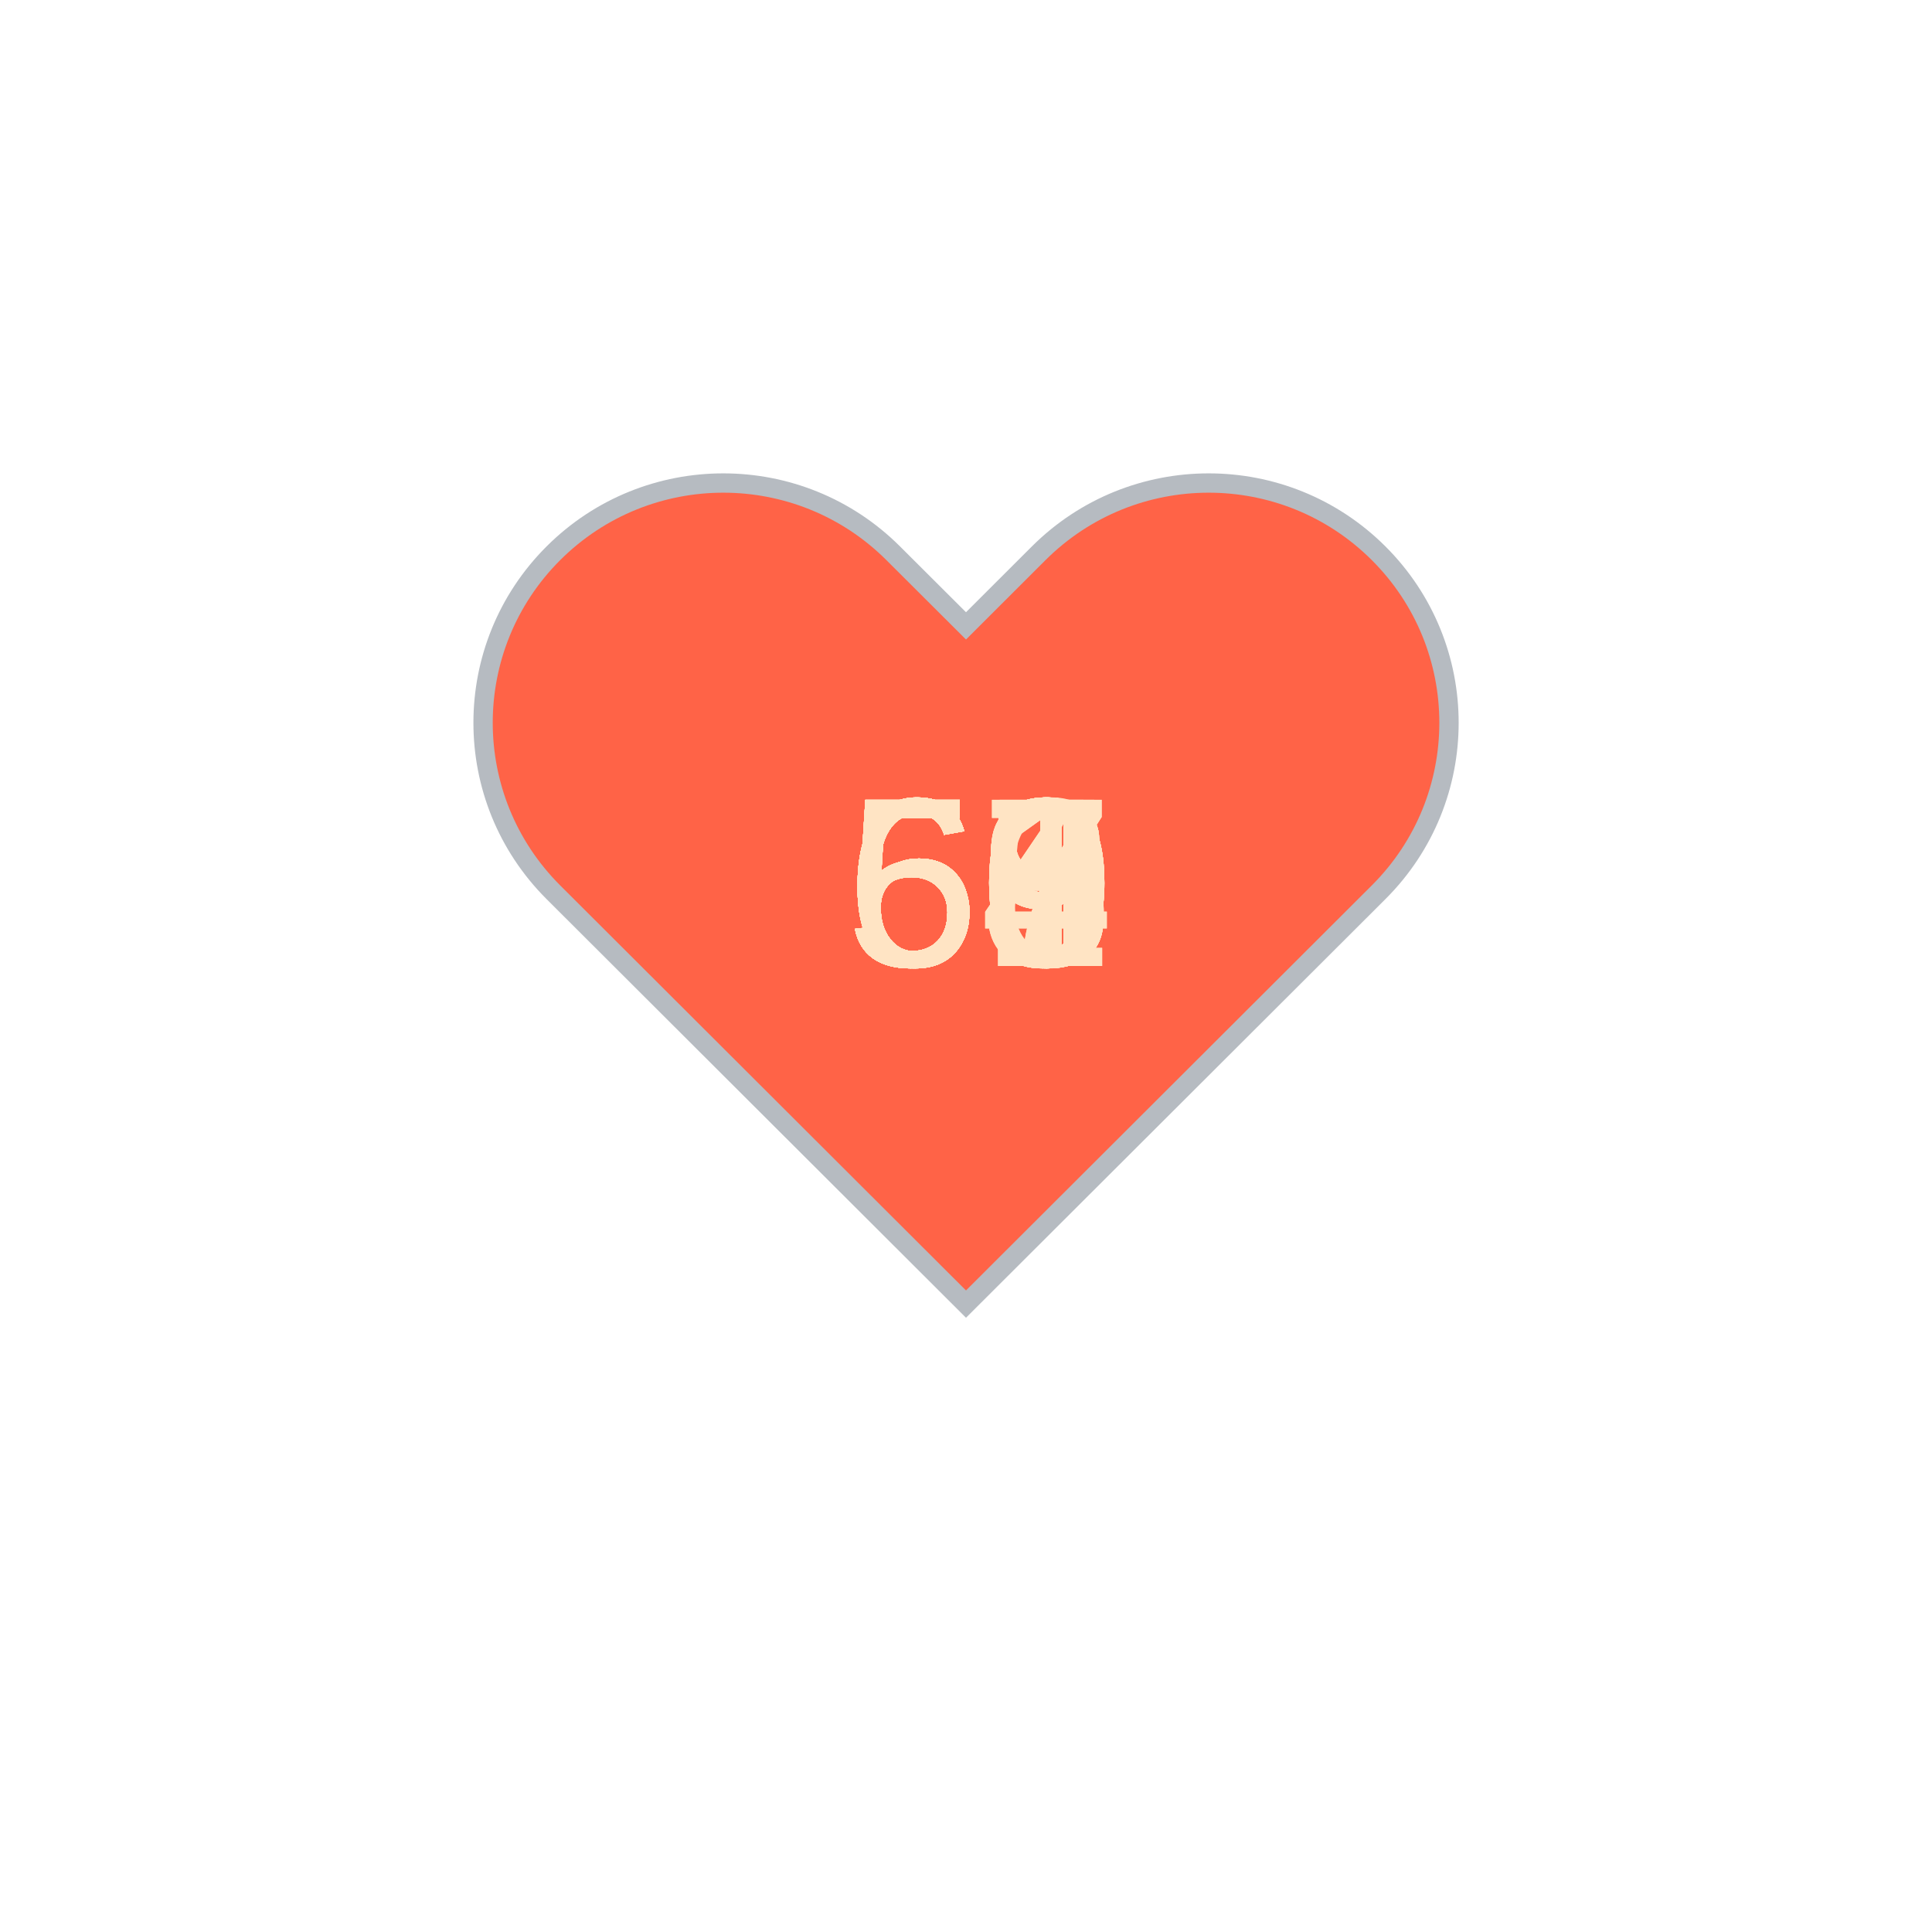
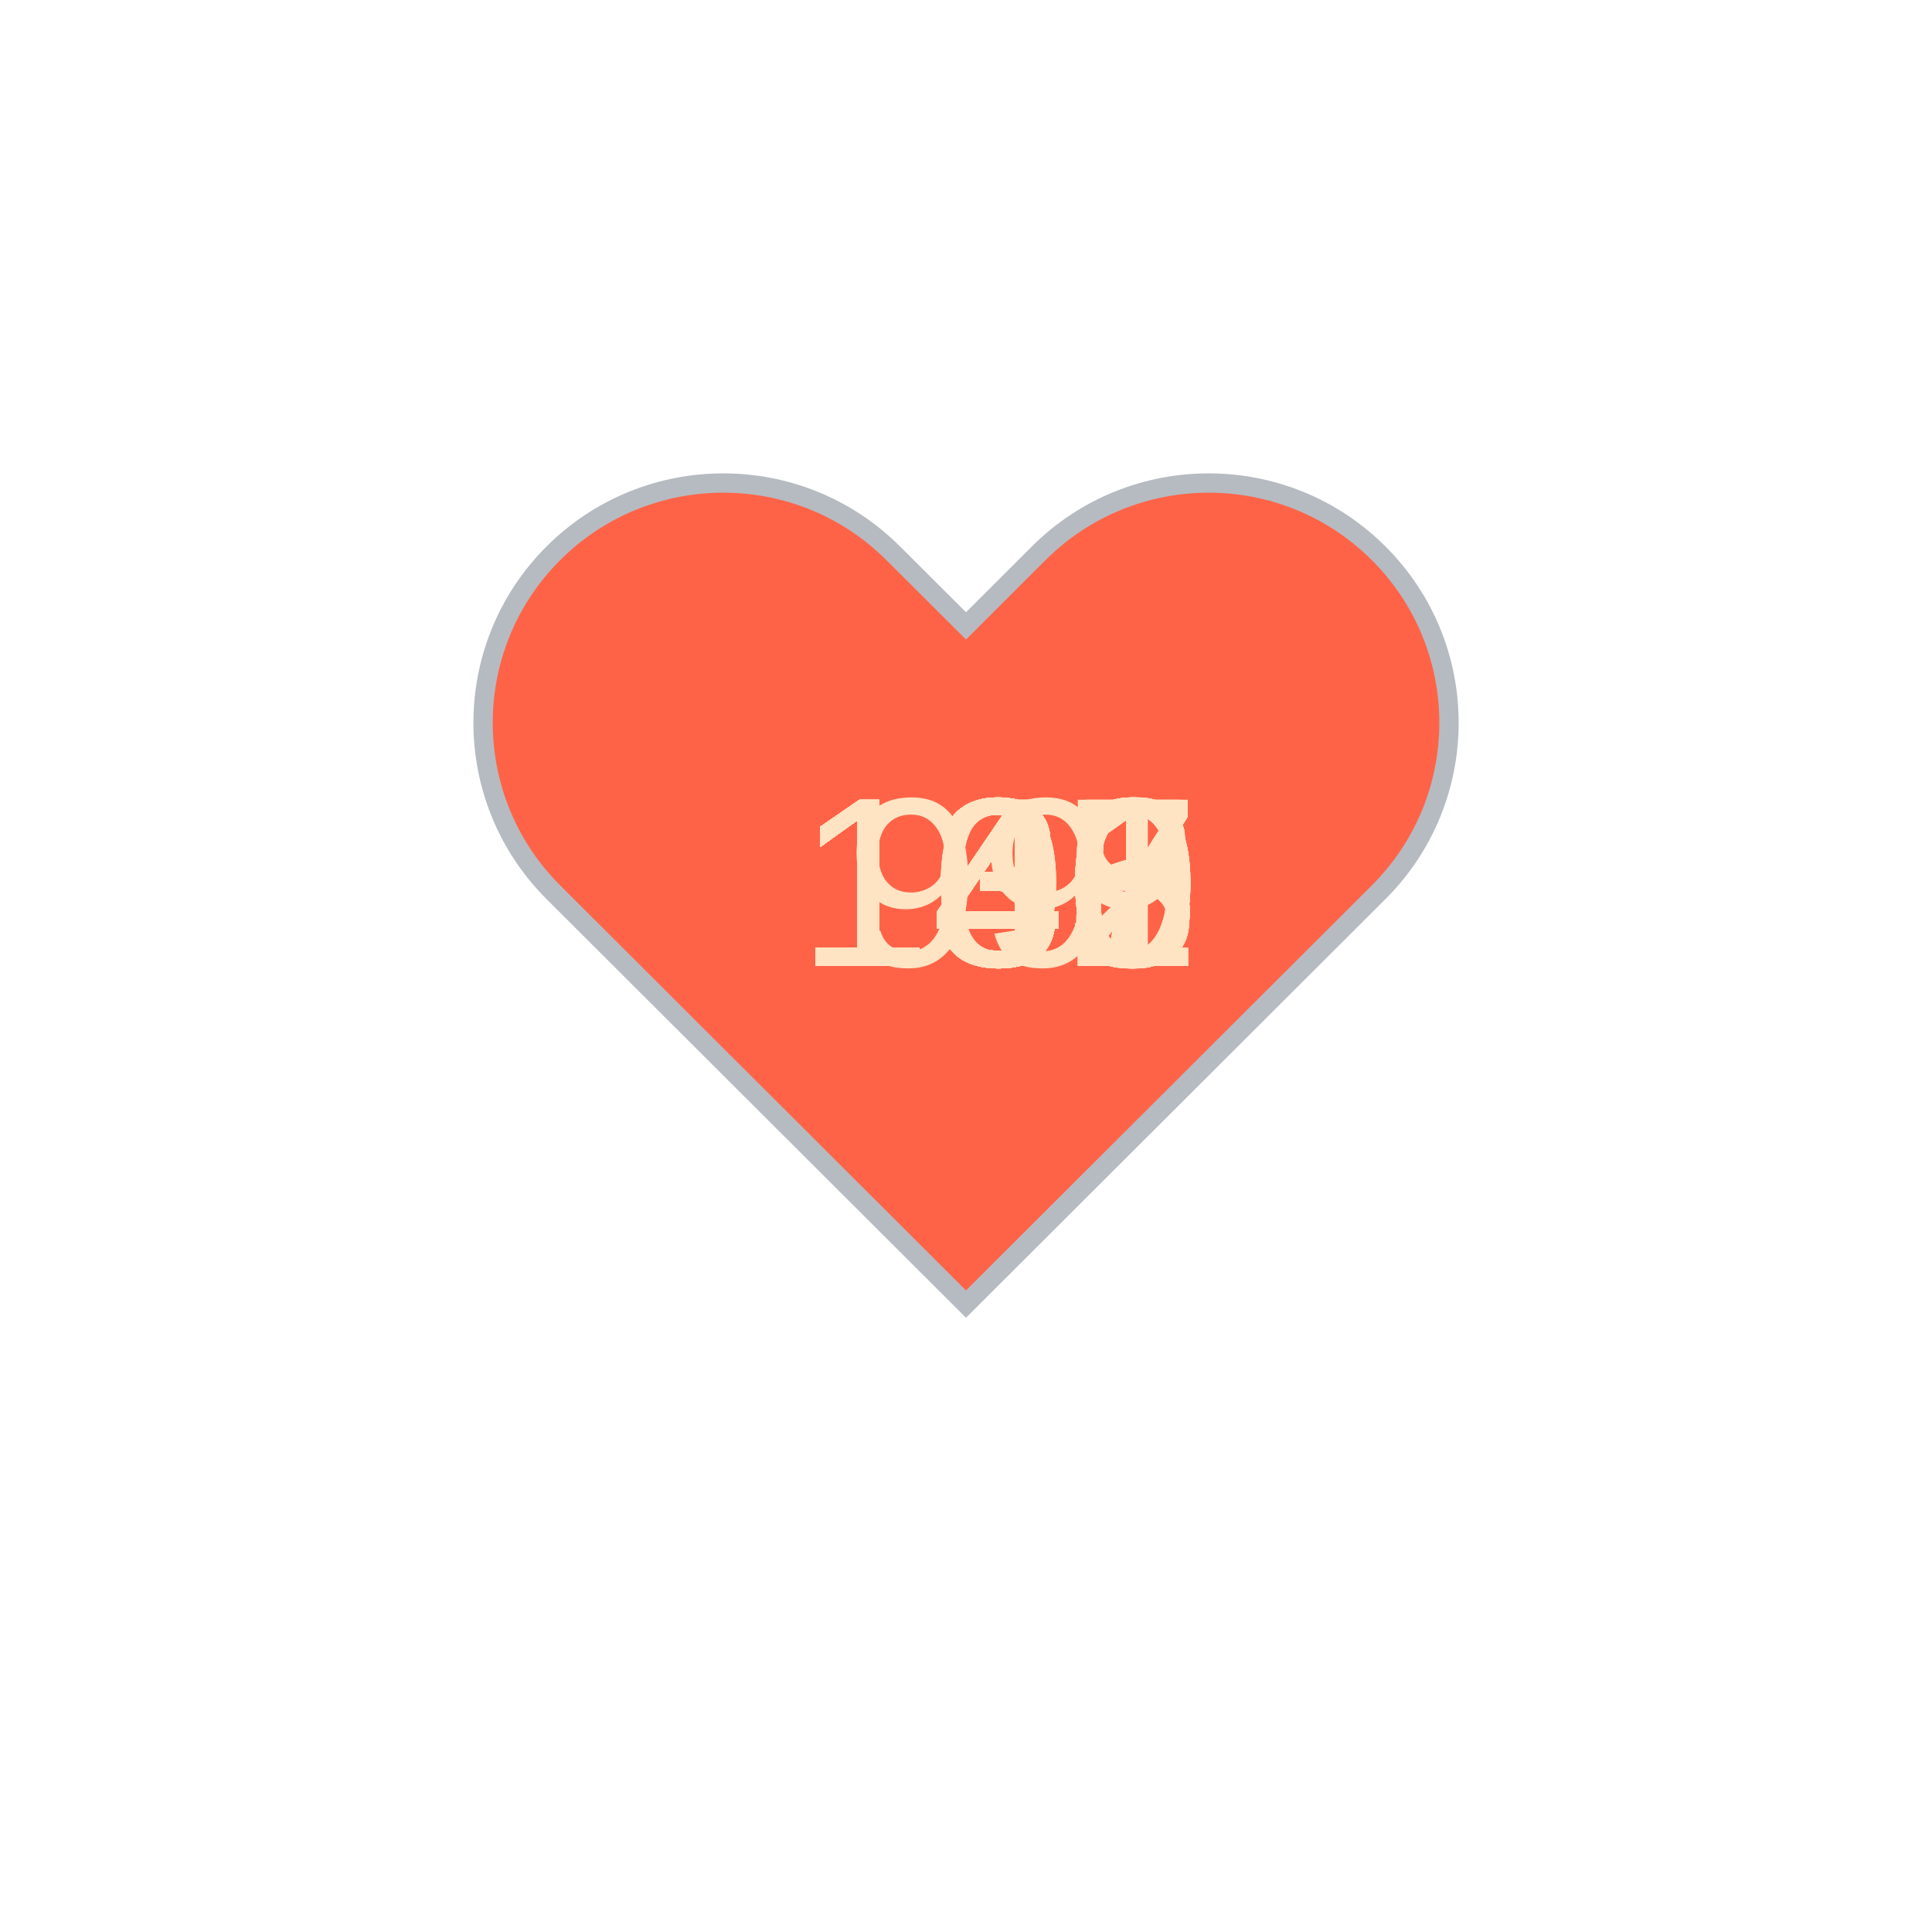
<svg xmlns="http://www.w3.org/2000/svg" baseProfile="full" height="150" version="1.1" viewBox="0,0,200,200" width="150">
  <defs />
  <g transform="translate(100 100)">
    <path d="M92.71,7.27L92.71,7.27c-9.71-9.69-25.46-9.69-35.18,0L50,14.79l-7.54-7.52C32.75-2.42,17-2.42,7.29,7.27v0 c-9.71,9.69-9.71,25.41,0,35.1L50,85l42.71-42.63C102.43,32.68,102.43,16.96,92.71,7.27z" fill="tomato" stroke="#B6BBC1" stroke-width="2" transform="translate(-50 -50)" />
    <animateTransform additive="sum" attributeName="transform" dur="1.2s" repeatCount="indefinite" type="scale" values="1; 1.5; 1.25; 1.5; 1.5; 1;" />
-     <text fill="bisque" style="font-size:25px; font-family:Arial" transform="translate(-12.5 0)">63<animate attributeName="visibility" dur="36.0s" keyTimes="0;0.03;0.07;0.1;0.13;0.17;0.2;0.23;0.27;0.3;0.33;0.37;0.4;0.43;0.47;0.5;0.53;0.57;0.6;0.63;0.67;0.7;0.73;0.77;0.8;0.83;0.87;0.9;0.93;0.97;1.0" repeatCount="indefinite" values="visible;hidden;hidden;hidden;hidden;hidden;hidden;hidden;hidden;hidden;hidden;hidden;hidden;hidden;hidden;hidden;hidden;hidden;hidden;hidden;hidden;hidden;hidden;hidden;hidden;hidden;hidden;hidden;hidden;hidden;hidden" />
+     <text fill="bisque" style="font-size:25px; font-family:Arial" transform="translate(-17.5 0)">140<animate attributeName="visibility" dur="36.0s" keyTimes="0;0.03;0.07;0.1;0.13;0.17;0.2;0.23;0.27;0.3;0.33;0.37;0.4;0.43;0.47;0.5;0.53;0.57;0.6;0.63;0.67;0.7;0.73;0.77;0.8;0.83;0.87;0.9;0.93;0.97;1.0" repeatCount="indefinite" values="visible;hidden;hidden;hidden;hidden;hidden;hidden;hidden;hidden;hidden;hidden;hidden;hidden;hidden;hidden;hidden;hidden;hidden;hidden;hidden;hidden;hidden;hidden;hidden;hidden;hidden;hidden;hidden;hidden;hidden;hidden" />
    </text>
-     <text fill="bisque" style="font-size:25px; font-family:Arial" transform="translate(-12.5 0)">64<animate attributeName="visibility" dur="36.0s" keyTimes="0;0.03;0.07;0.1;0.13;0.17;0.2;0.23;0.27;0.3;0.33;0.37;0.4;0.43;0.47;0.5;0.53;0.57;0.6;0.63;0.67;0.7;0.73;0.77;0.8;0.83;0.87;0.9;0.93;0.97;1.0" repeatCount="indefinite" values="hidden;visible;hidden;hidden;hidden;hidden;hidden;hidden;hidden;hidden;hidden;hidden;hidden;hidden;hidden;hidden;hidden;hidden;hidden;hidden;hidden;hidden;hidden;hidden;hidden;hidden;hidden;hidden;hidden;hidden;hidden" />
+     <text fill="bisque" style="font-size:25px; font-family:Arial" transform="translate(-17.5 0)">141<animate attributeName="visibility" dur="36.0s" keyTimes="0;0.03;0.07;0.1;0.13;0.17;0.2;0.23;0.27;0.3;0.33;0.37;0.4;0.43;0.47;0.5;0.53;0.57;0.6;0.63;0.67;0.7;0.73;0.77;0.8;0.83;0.87;0.9;0.93;0.97;1.0" repeatCount="indefinite" values="hidden;visible;hidden;hidden;hidden;hidden;hidden;hidden;hidden;hidden;hidden;hidden;hidden;hidden;hidden;hidden;hidden;hidden;hidden;hidden;hidden;hidden;hidden;hidden;hidden;hidden;hidden;hidden;hidden;hidden;hidden" />
    </text>
-     <text fill="bisque" style="font-size:25px; font-family:Arial" transform="translate(-12.5 0)">59<animate attributeName="visibility" dur="36.0s" keyTimes="0;0.03;0.07;0.1;0.13;0.17;0.2;0.23;0.27;0.3;0.33;0.37;0.4;0.43;0.47;0.5;0.53;0.57;0.6;0.63;0.67;0.7;0.73;0.77;0.8;0.83;0.87;0.9;0.93;0.97;1.0" repeatCount="indefinite" values="hidden;hidden;visible;hidden;hidden;hidden;hidden;hidden;hidden;hidden;hidden;hidden;hidden;hidden;hidden;hidden;hidden;hidden;hidden;hidden;hidden;hidden;hidden;hidden;hidden;hidden;hidden;hidden;hidden;hidden;hidden" />
+     <text fill="bisque" style="font-size:25px; font-family:Arial" transform="translate(-17.5 0)">142<animate attributeName="visibility" dur="36.0s" keyTimes="0;0.03;0.07;0.1;0.13;0.17;0.2;0.23;0.27;0.3;0.33;0.37;0.4;0.43;0.47;0.5;0.53;0.57;0.6;0.63;0.67;0.7;0.73;0.77;0.8;0.83;0.87;0.9;0.93;0.97;1.0" repeatCount="indefinite" values="hidden;hidden;visible;hidden;hidden;hidden;hidden;hidden;hidden;hidden;hidden;hidden;hidden;hidden;hidden;hidden;hidden;hidden;hidden;hidden;hidden;hidden;hidden;hidden;hidden;hidden;hidden;hidden;hidden;hidden;hidden" />
    </text>
-     <text fill="bisque" style="font-size:25px; font-family:Arial" transform="translate(-12.5 0)">60<animate attributeName="visibility" dur="36.0s" keyTimes="0;0.03;0.07;0.1;0.13;0.17;0.2;0.23;0.27;0.3;0.33;0.37;0.4;0.43;0.47;0.5;0.53;0.57;0.6;0.63;0.67;0.7;0.73;0.77;0.8;0.83;0.87;0.9;0.93;0.97;1.0" repeatCount="indefinite" values="hidden;hidden;hidden;visible;hidden;hidden;hidden;hidden;hidden;hidden;hidden;hidden;hidden;hidden;hidden;hidden;hidden;hidden;hidden;hidden;hidden;hidden;hidden;hidden;hidden;hidden;hidden;hidden;hidden;hidden;hidden" />
+     <text fill="bisque" style="font-size:25px; font-family:Arial" transform="translate(-17.5 0)">142<animate attributeName="visibility" dur="36.0s" keyTimes="0;0.03;0.07;0.1;0.13;0.17;0.2;0.23;0.27;0.3;0.33;0.37;0.4;0.43;0.47;0.5;0.53;0.57;0.6;0.63;0.67;0.7;0.73;0.77;0.8;0.83;0.87;0.9;0.93;0.97;1.0" repeatCount="indefinite" values="hidden;hidden;hidden;visible;hidden;hidden;hidden;hidden;hidden;hidden;hidden;hidden;hidden;hidden;hidden;hidden;hidden;hidden;hidden;hidden;hidden;hidden;hidden;hidden;hidden;hidden;hidden;hidden;hidden;hidden;hidden" />
    </text>
-     <text fill="bisque" style="font-size:25px; font-family:Arial" transform="translate(-12.5 0)">60<animate attributeName="visibility" dur="36.0s" keyTimes="0;0.03;0.07;0.1;0.13;0.17;0.2;0.23;0.27;0.3;0.33;0.37;0.4;0.43;0.47;0.5;0.53;0.57;0.6;0.63;0.67;0.7;0.73;0.77;0.8;0.83;0.87;0.9;0.93;0.97;1.0" repeatCount="indefinite" values="hidden;hidden;hidden;hidden;visible;hidden;hidden;hidden;hidden;hidden;hidden;hidden;hidden;hidden;hidden;hidden;hidden;hidden;hidden;hidden;hidden;hidden;hidden;hidden;hidden;hidden;hidden;hidden;hidden;hidden;hidden" />
+     <text fill="bisque" style="font-size:25px; font-family:Arial" transform="translate(-17.5 0)">140<animate attributeName="visibility" dur="36.0s" keyTimes="0;0.03;0.07;0.1;0.13;0.17;0.2;0.23;0.27;0.3;0.33;0.37;0.4;0.43;0.47;0.5;0.53;0.57;0.6;0.63;0.67;0.7;0.73;0.77;0.8;0.83;0.87;0.9;0.93;0.97;1.0" repeatCount="indefinite" values="hidden;hidden;hidden;hidden;visible;hidden;hidden;hidden;hidden;hidden;hidden;hidden;hidden;hidden;hidden;hidden;hidden;hidden;hidden;hidden;hidden;hidden;hidden;hidden;hidden;hidden;hidden;hidden;hidden;hidden;hidden" />
    </text>
-     <text fill="bisque" style="font-size:25px; font-family:Arial" transform="translate(-12.5 0)">61<animate attributeName="visibility" dur="36.0s" keyTimes="0;0.03;0.07;0.1;0.13;0.17;0.2;0.23;0.27;0.3;0.33;0.37;0.4;0.43;0.47;0.5;0.53;0.57;0.6;0.63;0.67;0.7;0.73;0.77;0.8;0.83;0.87;0.9;0.93;0.97;1.0" repeatCount="indefinite" values="hidden;hidden;hidden;hidden;hidden;visible;hidden;hidden;hidden;hidden;hidden;hidden;hidden;hidden;hidden;hidden;hidden;hidden;hidden;hidden;hidden;hidden;hidden;hidden;hidden;hidden;hidden;hidden;hidden;hidden;hidden" />
+     <text fill="bisque" style="font-size:25px; font-family:Arial" transform="translate(-17.5 0)">140<animate attributeName="visibility" dur="36.0s" keyTimes="0;0.03;0.07;0.1;0.13;0.17;0.2;0.23;0.27;0.3;0.33;0.37;0.4;0.43;0.47;0.5;0.53;0.57;0.6;0.63;0.67;0.7;0.73;0.77;0.8;0.83;0.87;0.9;0.93;0.97;1.0" repeatCount="indefinite" values="hidden;hidden;hidden;hidden;hidden;visible;hidden;hidden;hidden;hidden;hidden;hidden;hidden;hidden;hidden;hidden;hidden;hidden;hidden;hidden;hidden;hidden;hidden;hidden;hidden;hidden;hidden;hidden;hidden;hidden;hidden" />
    </text>
-     <text fill="bisque" style="font-size:25px; font-family:Arial" transform="translate(-12.5 0)">63<animate attributeName="visibility" dur="36.0s" keyTimes="0;0.03;0.07;0.1;0.13;0.17;0.2;0.23;0.27;0.3;0.33;0.37;0.4;0.43;0.47;0.5;0.53;0.57;0.6;0.63;0.67;0.7;0.73;0.77;0.8;0.83;0.87;0.9;0.93;0.97;1.0" repeatCount="indefinite" values="hidden;hidden;hidden;hidden;hidden;hidden;visible;hidden;hidden;hidden;hidden;hidden;hidden;hidden;hidden;hidden;hidden;hidden;hidden;hidden;hidden;hidden;hidden;hidden;hidden;hidden;hidden;hidden;hidden;hidden;hidden" />
+     <text fill="bisque" style="font-size:25px; font-family:Arial" transform="translate(-17.5 0)">137<animate attributeName="visibility" dur="36.0s" keyTimes="0;0.03;0.07;0.1;0.13;0.17;0.2;0.23;0.27;0.3;0.33;0.37;0.4;0.43;0.47;0.5;0.53;0.57;0.6;0.63;0.67;0.7;0.73;0.77;0.8;0.83;0.87;0.9;0.93;0.97;1.0" repeatCount="indefinite" values="hidden;hidden;hidden;hidden;hidden;hidden;visible;hidden;hidden;hidden;hidden;hidden;hidden;hidden;hidden;hidden;hidden;hidden;hidden;hidden;hidden;hidden;hidden;hidden;hidden;hidden;hidden;hidden;hidden;hidden;hidden" />
    </text>
-     <text fill="bisque" style="font-size:25px; font-family:Arial" transform="translate(-12.5 0)">60<animate attributeName="visibility" dur="36.0s" keyTimes="0;0.03;0.07;0.1;0.13;0.17;0.2;0.23;0.27;0.3;0.33;0.37;0.4;0.43;0.47;0.5;0.53;0.57;0.6;0.63;0.67;0.7;0.73;0.77;0.8;0.83;0.87;0.9;0.93;0.97;1.0" repeatCount="indefinite" values="hidden;hidden;hidden;hidden;hidden;hidden;hidden;visible;hidden;hidden;hidden;hidden;hidden;hidden;hidden;hidden;hidden;hidden;hidden;hidden;hidden;hidden;hidden;hidden;hidden;hidden;hidden;hidden;hidden;hidden;hidden" />
+     <text fill="bisque" style="font-size:25px; font-family:Arial" transform="translate(-17.5 0)">136<animate attributeName="visibility" dur="36.0s" keyTimes="0;0.03;0.07;0.1;0.13;0.17;0.2;0.23;0.27;0.3;0.33;0.37;0.4;0.43;0.47;0.5;0.53;0.57;0.6;0.63;0.67;0.7;0.73;0.77;0.8;0.83;0.87;0.9;0.93;0.97;1.0" repeatCount="indefinite" values="hidden;hidden;hidden;hidden;hidden;hidden;hidden;visible;hidden;hidden;hidden;hidden;hidden;hidden;hidden;hidden;hidden;hidden;hidden;hidden;hidden;hidden;hidden;hidden;hidden;hidden;hidden;hidden;hidden;hidden;hidden" />
    </text>
-     <text fill="bisque" style="font-size:25px; font-family:Arial" transform="translate(-12.5 0)">59<animate attributeName="visibility" dur="36.0s" keyTimes="0;0.03;0.07;0.1;0.13;0.17;0.2;0.23;0.27;0.3;0.33;0.37;0.4;0.43;0.47;0.5;0.53;0.57;0.6;0.63;0.67;0.7;0.73;0.77;0.8;0.83;0.87;0.9;0.93;0.97;1.0" repeatCount="indefinite" values="hidden;hidden;hidden;hidden;hidden;hidden;hidden;hidden;visible;hidden;hidden;hidden;hidden;hidden;hidden;hidden;hidden;hidden;hidden;hidden;hidden;hidden;hidden;hidden;hidden;hidden;hidden;hidden;hidden;hidden;hidden" />
+     <text fill="bisque" style="font-size:25px; font-family:Arial" transform="translate(-17.5 0)">135<animate attributeName="visibility" dur="36.0s" keyTimes="0;0.03;0.07;0.1;0.13;0.17;0.2;0.23;0.27;0.3;0.33;0.37;0.4;0.43;0.47;0.5;0.53;0.57;0.6;0.63;0.67;0.7;0.73;0.77;0.8;0.83;0.87;0.9;0.93;0.97;1.0" repeatCount="indefinite" values="hidden;hidden;hidden;hidden;hidden;hidden;hidden;hidden;visible;hidden;hidden;hidden;hidden;hidden;hidden;hidden;hidden;hidden;hidden;hidden;hidden;hidden;hidden;hidden;hidden;hidden;hidden;hidden;hidden;hidden;hidden" />
    </text>
-     <text fill="bisque" style="font-size:25px; font-family:Arial" transform="translate(-12.5 0)">58<animate attributeName="visibility" dur="36.0s" keyTimes="0;0.03;0.07;0.1;0.13;0.17;0.2;0.23;0.27;0.3;0.33;0.37;0.4;0.43;0.47;0.5;0.53;0.57;0.6;0.63;0.67;0.7;0.73;0.77;0.8;0.83;0.87;0.9;0.93;0.97;1.0" repeatCount="indefinite" values="hidden;hidden;hidden;hidden;hidden;hidden;hidden;hidden;hidden;visible;hidden;hidden;hidden;hidden;hidden;hidden;hidden;hidden;hidden;hidden;hidden;hidden;hidden;hidden;hidden;hidden;hidden;hidden;hidden;hidden;hidden" />
+     <text fill="bisque" style="font-size:25px; font-family:Arial" transform="translate(-17.5 0)">135<animate attributeName="visibility" dur="36.0s" keyTimes="0;0.03;0.07;0.1;0.13;0.17;0.2;0.23;0.27;0.3;0.33;0.37;0.4;0.43;0.47;0.5;0.53;0.57;0.6;0.63;0.67;0.7;0.73;0.77;0.8;0.83;0.87;0.9;0.93;0.97;1.0" repeatCount="indefinite" values="hidden;hidden;hidden;hidden;hidden;hidden;hidden;hidden;hidden;visible;hidden;hidden;hidden;hidden;hidden;hidden;hidden;hidden;hidden;hidden;hidden;hidden;hidden;hidden;hidden;hidden;hidden;hidden;hidden;hidden;hidden" />
    </text>
-     <text fill="bisque" style="font-size:25px; font-family:Arial" transform="translate(-12.5 0)">58<animate attributeName="visibility" dur="36.0s" keyTimes="0;0.03;0.07;0.1;0.13;0.17;0.2;0.23;0.27;0.3;0.33;0.37;0.4;0.43;0.47;0.5;0.53;0.57;0.6;0.63;0.67;0.7;0.73;0.77;0.8;0.83;0.87;0.9;0.93;0.97;1.0" repeatCount="indefinite" values="hidden;hidden;hidden;hidden;hidden;hidden;hidden;hidden;hidden;hidden;visible;hidden;hidden;hidden;hidden;hidden;hidden;hidden;hidden;hidden;hidden;hidden;hidden;hidden;hidden;hidden;hidden;hidden;hidden;hidden;hidden" />
+     <text fill="bisque" style="font-size:25px; font-family:Arial" transform="translate(-17.5 0)">136<animate attributeName="visibility" dur="36.0s" keyTimes="0;0.03;0.07;0.1;0.13;0.17;0.2;0.23;0.27;0.3;0.33;0.37;0.4;0.43;0.47;0.5;0.53;0.57;0.6;0.63;0.67;0.7;0.73;0.77;0.8;0.83;0.87;0.9;0.93;0.97;1.0" repeatCount="indefinite" values="hidden;hidden;hidden;hidden;hidden;hidden;hidden;hidden;hidden;hidden;visible;hidden;hidden;hidden;hidden;hidden;hidden;hidden;hidden;hidden;hidden;hidden;hidden;hidden;hidden;hidden;hidden;hidden;hidden;hidden;hidden" />
    </text>
-     <text fill="bisque" style="font-size:25px; font-family:Arial" transform="translate(-12.5 0)">60<animate attributeName="visibility" dur="36.0s" keyTimes="0;0.03;0.07;0.1;0.13;0.17;0.2;0.23;0.27;0.3;0.33;0.37;0.4;0.43;0.47;0.5;0.53;0.57;0.6;0.63;0.67;0.7;0.73;0.77;0.8;0.83;0.87;0.9;0.93;0.97;1.0" repeatCount="indefinite" values="hidden;hidden;hidden;hidden;hidden;hidden;hidden;hidden;hidden;hidden;hidden;visible;hidden;hidden;hidden;hidden;hidden;hidden;hidden;hidden;hidden;hidden;hidden;hidden;hidden;hidden;hidden;hidden;hidden;hidden;hidden" />
+     <text fill="bisque" style="font-size:25px; font-family:Arial" transform="translate(-17.5 0)">137<animate attributeName="visibility" dur="36.0s" keyTimes="0;0.03;0.07;0.1;0.13;0.17;0.2;0.23;0.27;0.3;0.33;0.37;0.4;0.43;0.47;0.5;0.53;0.57;0.6;0.63;0.67;0.7;0.73;0.77;0.8;0.83;0.87;0.9;0.93;0.97;1.0" repeatCount="indefinite" values="hidden;hidden;hidden;hidden;hidden;hidden;hidden;hidden;hidden;hidden;hidden;visible;hidden;hidden;hidden;hidden;hidden;hidden;hidden;hidden;hidden;hidden;hidden;hidden;hidden;hidden;hidden;hidden;hidden;hidden;hidden" />
    </text>
-     <text fill="bisque" style="font-size:25px; font-family:Arial" transform="translate(-12.5 0)">60<animate attributeName="visibility" dur="36.0s" keyTimes="0;0.03;0.07;0.1;0.13;0.17;0.2;0.23;0.27;0.3;0.33;0.37;0.4;0.43;0.47;0.5;0.53;0.57;0.6;0.63;0.67;0.7;0.73;0.77;0.8;0.83;0.87;0.9;0.93;0.97;1.0" repeatCount="indefinite" values="hidden;hidden;hidden;hidden;hidden;hidden;hidden;hidden;hidden;hidden;hidden;hidden;visible;hidden;hidden;hidden;hidden;hidden;hidden;hidden;hidden;hidden;hidden;hidden;hidden;hidden;hidden;hidden;hidden;hidden;hidden" />
+     <text fill="bisque" style="font-size:25px; font-family:Arial" transform="translate(-17.5 0)">137<animate attributeName="visibility" dur="36.0s" keyTimes="0;0.03;0.07;0.1;0.13;0.17;0.2;0.23;0.27;0.3;0.33;0.37;0.4;0.43;0.47;0.5;0.53;0.57;0.6;0.63;0.67;0.7;0.73;0.77;0.8;0.83;0.87;0.9;0.93;0.97;1.0" repeatCount="indefinite" values="hidden;hidden;hidden;hidden;hidden;hidden;hidden;hidden;hidden;hidden;hidden;hidden;visible;hidden;hidden;hidden;hidden;hidden;hidden;hidden;hidden;hidden;hidden;hidden;hidden;hidden;hidden;hidden;hidden;hidden;hidden" />
    </text>
-     <text fill="bisque" style="font-size:25px; font-family:Arial" transform="translate(-12.5 0)">59<animate attributeName="visibility" dur="36.0s" keyTimes="0;0.03;0.07;0.1;0.13;0.17;0.2;0.23;0.27;0.3;0.33;0.37;0.4;0.43;0.47;0.5;0.53;0.57;0.6;0.63;0.67;0.7;0.73;0.77;0.8;0.83;0.87;0.9;0.93;0.97;1.0" repeatCount="indefinite" values="hidden;hidden;hidden;hidden;hidden;hidden;hidden;hidden;hidden;hidden;hidden;hidden;hidden;visible;hidden;hidden;hidden;hidden;hidden;hidden;hidden;hidden;hidden;hidden;hidden;hidden;hidden;hidden;hidden;hidden;hidden" />
+     <text fill="bisque" style="font-size:25px; font-family:Arial" transform="translate(-17.5 0)">139<animate attributeName="visibility" dur="36.0s" keyTimes="0;0.03;0.07;0.1;0.13;0.17;0.2;0.23;0.27;0.3;0.33;0.37;0.4;0.43;0.47;0.5;0.53;0.57;0.6;0.63;0.67;0.7;0.73;0.77;0.8;0.83;0.87;0.9;0.93;0.97;1.0" repeatCount="indefinite" values="hidden;hidden;hidden;hidden;hidden;hidden;hidden;hidden;hidden;hidden;hidden;hidden;hidden;visible;hidden;hidden;hidden;hidden;hidden;hidden;hidden;hidden;hidden;hidden;hidden;hidden;hidden;hidden;hidden;hidden;hidden" />
    </text>
-     <text fill="bisque" style="font-size:25px; font-family:Arial" transform="translate(-12.5 0)">55<animate attributeName="visibility" dur="36.0s" keyTimes="0;0.03;0.07;0.1;0.13;0.17;0.2;0.23;0.27;0.3;0.33;0.37;0.4;0.43;0.47;0.5;0.53;0.57;0.6;0.63;0.67;0.7;0.73;0.77;0.8;0.83;0.87;0.9;0.93;0.97;1.0" repeatCount="indefinite" values="hidden;hidden;hidden;hidden;hidden;hidden;hidden;hidden;hidden;hidden;hidden;hidden;hidden;hidden;visible;hidden;hidden;hidden;hidden;hidden;hidden;hidden;hidden;hidden;hidden;hidden;hidden;hidden;hidden;hidden;hidden" />
+     <text fill="bisque" style="font-size:25px; font-family:Arial" transform="translate(-17.5 0)">143<animate attributeName="visibility" dur="36.0s" keyTimes="0;0.03;0.07;0.1;0.13;0.17;0.2;0.23;0.27;0.3;0.33;0.37;0.4;0.43;0.47;0.5;0.53;0.57;0.6;0.63;0.67;0.7;0.73;0.77;0.8;0.83;0.87;0.9;0.93;0.97;1.0" repeatCount="indefinite" values="hidden;hidden;hidden;hidden;hidden;hidden;hidden;hidden;hidden;hidden;hidden;hidden;hidden;hidden;visible;hidden;hidden;hidden;hidden;hidden;hidden;hidden;hidden;hidden;hidden;hidden;hidden;hidden;hidden;hidden;hidden" />
    </text>
-     <text fill="bisque" style="font-size:25px; font-family:Arial" transform="translate(-12.5 0)">59<animate attributeName="visibility" dur="36.0s" keyTimes="0;0.03;0.07;0.1;0.13;0.17;0.2;0.23;0.27;0.3;0.33;0.37;0.4;0.43;0.47;0.5;0.53;0.57;0.6;0.63;0.67;0.7;0.73;0.77;0.8;0.83;0.87;0.9;0.93;0.97;1.0" repeatCount="indefinite" values="hidden;hidden;hidden;hidden;hidden;hidden;hidden;hidden;hidden;hidden;hidden;hidden;hidden;hidden;hidden;visible;hidden;hidden;hidden;hidden;hidden;hidden;hidden;hidden;hidden;hidden;hidden;hidden;hidden;hidden;hidden" />
+     <text fill="bisque" style="font-size:25px; font-family:Arial" transform="translate(-17.5 0)">143<animate attributeName="visibility" dur="36.0s" keyTimes="0;0.03;0.07;0.1;0.13;0.17;0.2;0.23;0.27;0.3;0.33;0.37;0.4;0.43;0.47;0.5;0.53;0.57;0.6;0.63;0.67;0.7;0.73;0.77;0.8;0.83;0.87;0.9;0.93;0.97;1.0" repeatCount="indefinite" values="hidden;hidden;hidden;hidden;hidden;hidden;hidden;hidden;hidden;hidden;hidden;hidden;hidden;hidden;hidden;visible;hidden;hidden;hidden;hidden;hidden;hidden;hidden;hidden;hidden;hidden;hidden;hidden;hidden;hidden;hidden" />
    </text>
-     <text fill="bisque" style="font-size:25px; font-family:Arial" transform="translate(-12.5 0)">64<animate attributeName="visibility" dur="36.0s" keyTimes="0;0.03;0.07;0.1;0.13;0.17;0.2;0.23;0.27;0.3;0.33;0.37;0.4;0.43;0.47;0.5;0.53;0.57;0.6;0.63;0.67;0.7;0.73;0.77;0.8;0.83;0.87;0.9;0.93;0.97;1.0" repeatCount="indefinite" values="hidden;hidden;hidden;hidden;hidden;hidden;hidden;hidden;hidden;hidden;hidden;hidden;hidden;hidden;hidden;hidden;visible;hidden;hidden;hidden;hidden;hidden;hidden;hidden;hidden;hidden;hidden;hidden;hidden;hidden;hidden" />
+     <text fill="bisque" style="font-size:25px; font-family:Arial" transform="translate(-17.5 0)">140<animate attributeName="visibility" dur="36.0s" keyTimes="0;0.03;0.07;0.1;0.13;0.17;0.2;0.23;0.27;0.3;0.33;0.37;0.4;0.43;0.47;0.5;0.53;0.57;0.6;0.63;0.67;0.7;0.73;0.77;0.8;0.83;0.87;0.9;0.93;0.97;1.0" repeatCount="indefinite" values="hidden;hidden;hidden;hidden;hidden;hidden;hidden;hidden;hidden;hidden;hidden;hidden;hidden;hidden;hidden;hidden;visible;hidden;hidden;hidden;hidden;hidden;hidden;hidden;hidden;hidden;hidden;hidden;hidden;hidden;hidden" />
    </text>
-     <text fill="bisque" style="font-size:25px; font-family:Arial" transform="translate(-12.5 0)">61<animate attributeName="visibility" dur="36.0s" keyTimes="0;0.03;0.07;0.1;0.13;0.17;0.2;0.23;0.27;0.3;0.33;0.37;0.4;0.43;0.47;0.5;0.53;0.57;0.6;0.63;0.67;0.7;0.73;0.77;0.8;0.83;0.87;0.9;0.93;0.97;1.0" repeatCount="indefinite" values="hidden;hidden;hidden;hidden;hidden;hidden;hidden;hidden;hidden;hidden;hidden;hidden;hidden;hidden;hidden;hidden;hidden;visible;hidden;hidden;hidden;hidden;hidden;hidden;hidden;hidden;hidden;hidden;hidden;hidden;hidden" />
+     <text fill="bisque" style="font-size:25px; font-family:Arial" transform="translate(-17.5 0)">140<animate attributeName="visibility" dur="36.0s" keyTimes="0;0.03;0.07;0.1;0.13;0.17;0.2;0.23;0.27;0.3;0.33;0.37;0.4;0.43;0.47;0.5;0.53;0.57;0.6;0.63;0.67;0.7;0.73;0.77;0.8;0.83;0.87;0.9;0.93;0.97;1.0" repeatCount="indefinite" values="hidden;hidden;hidden;hidden;hidden;hidden;hidden;hidden;hidden;hidden;hidden;hidden;hidden;hidden;hidden;hidden;hidden;visible;hidden;hidden;hidden;hidden;hidden;hidden;hidden;hidden;hidden;hidden;hidden;hidden;hidden" />
    </text>
-     <text fill="bisque" style="font-size:25px; font-family:Arial" transform="translate(-12.5 0)">63<animate attributeName="visibility" dur="36.0s" keyTimes="0;0.03;0.07;0.1;0.13;0.17;0.2;0.23;0.27;0.3;0.33;0.37;0.4;0.43;0.47;0.5;0.53;0.57;0.6;0.63;0.67;0.7;0.73;0.77;0.8;0.83;0.87;0.9;0.93;0.97;1.0" repeatCount="indefinite" values="hidden;hidden;hidden;hidden;hidden;hidden;hidden;hidden;hidden;hidden;hidden;hidden;hidden;hidden;hidden;hidden;hidden;hidden;visible;hidden;hidden;hidden;hidden;hidden;hidden;hidden;hidden;hidden;hidden;hidden;hidden" />
+     <text fill="bisque" style="font-size:25px; font-family:Arial" transform="translate(-17.5 0)">139<animate attributeName="visibility" dur="36.0s" keyTimes="0;0.03;0.07;0.1;0.13;0.17;0.2;0.23;0.27;0.3;0.33;0.37;0.4;0.43;0.47;0.5;0.53;0.57;0.6;0.63;0.67;0.7;0.73;0.77;0.8;0.83;0.87;0.9;0.93;0.97;1.0" repeatCount="indefinite" values="hidden;hidden;hidden;hidden;hidden;hidden;hidden;hidden;hidden;hidden;hidden;hidden;hidden;hidden;hidden;hidden;hidden;hidden;visible;hidden;hidden;hidden;hidden;hidden;hidden;hidden;hidden;hidden;hidden;hidden;hidden" />
    </text>
-     <text fill="bisque" style="font-size:25px; font-family:Arial" transform="translate(-12.5 0)">55<animate attributeName="visibility" dur="36.0s" keyTimes="0;0.03;0.07;0.1;0.13;0.17;0.2;0.23;0.27;0.3;0.33;0.37;0.4;0.43;0.47;0.5;0.53;0.57;0.6;0.63;0.67;0.7;0.73;0.77;0.8;0.83;0.87;0.9;0.93;0.97;1.0" repeatCount="indefinite" values="hidden;hidden;hidden;hidden;hidden;hidden;hidden;hidden;hidden;hidden;hidden;hidden;hidden;hidden;hidden;hidden;hidden;hidden;hidden;visible;hidden;hidden;hidden;hidden;hidden;hidden;hidden;hidden;hidden;hidden;hidden" />
+     <text fill="bisque" style="font-size:25px; font-family:Arial" transform="translate(-17.5 0)">140<animate attributeName="visibility" dur="36.0s" keyTimes="0;0.03;0.07;0.1;0.13;0.17;0.2;0.23;0.27;0.3;0.33;0.37;0.4;0.43;0.47;0.5;0.53;0.57;0.6;0.63;0.67;0.7;0.73;0.77;0.8;0.83;0.87;0.9;0.93;0.97;1.0" repeatCount="indefinite" values="hidden;hidden;hidden;hidden;hidden;hidden;hidden;hidden;hidden;hidden;hidden;hidden;hidden;hidden;hidden;hidden;hidden;hidden;hidden;visible;hidden;hidden;hidden;hidden;hidden;hidden;hidden;hidden;hidden;hidden;hidden" />
    </text>
-     <text fill="bisque" style="font-size:25px; font-family:Arial" transform="translate(-12.5 0)">58<animate attributeName="visibility" dur="36.0s" keyTimes="0;0.03;0.07;0.1;0.13;0.17;0.2;0.23;0.27;0.3;0.33;0.37;0.4;0.43;0.47;0.5;0.53;0.57;0.6;0.63;0.67;0.7;0.73;0.77;0.8;0.83;0.87;0.9;0.93;0.97;1.0" repeatCount="indefinite" values="hidden;hidden;hidden;hidden;hidden;hidden;hidden;hidden;hidden;hidden;hidden;hidden;hidden;hidden;hidden;hidden;hidden;hidden;hidden;hidden;visible;hidden;hidden;hidden;hidden;hidden;hidden;hidden;hidden;hidden;hidden" />
+     <text fill="bisque" style="font-size:25px; font-family:Arial" transform="translate(-17.5 0)">139<animate attributeName="visibility" dur="36.0s" keyTimes="0;0.03;0.07;0.1;0.13;0.17;0.2;0.23;0.27;0.3;0.33;0.37;0.4;0.43;0.47;0.5;0.53;0.57;0.6;0.63;0.67;0.7;0.73;0.77;0.8;0.83;0.87;0.9;0.93;0.97;1.0" repeatCount="indefinite" values="hidden;hidden;hidden;hidden;hidden;hidden;hidden;hidden;hidden;hidden;hidden;hidden;hidden;hidden;hidden;hidden;hidden;hidden;hidden;hidden;visible;hidden;hidden;hidden;hidden;hidden;hidden;hidden;hidden;hidden;hidden" />
    </text>
-     <text fill="bisque" style="font-size:25px; font-family:Arial" transform="translate(-12.5 0)">59<animate attributeName="visibility" dur="36.0s" keyTimes="0;0.03;0.07;0.1;0.13;0.17;0.2;0.23;0.27;0.3;0.33;0.37;0.4;0.43;0.47;0.5;0.53;0.57;0.6;0.63;0.67;0.7;0.73;0.77;0.8;0.83;0.87;0.9;0.93;0.97;1.0" repeatCount="indefinite" values="hidden;hidden;hidden;hidden;hidden;hidden;hidden;hidden;hidden;hidden;hidden;hidden;hidden;hidden;hidden;hidden;hidden;hidden;hidden;hidden;hidden;visible;hidden;hidden;hidden;hidden;hidden;hidden;hidden;hidden;hidden" />
+     <text fill="bisque" style="font-size:25px; font-family:Arial" transform="translate(-17.5 0)">141<animate attributeName="visibility" dur="36.0s" keyTimes="0;0.03;0.07;0.1;0.13;0.17;0.2;0.23;0.27;0.3;0.33;0.37;0.4;0.43;0.47;0.5;0.53;0.57;0.6;0.63;0.67;0.7;0.73;0.77;0.8;0.83;0.87;0.9;0.93;0.97;1.0" repeatCount="indefinite" values="hidden;hidden;hidden;hidden;hidden;hidden;hidden;hidden;hidden;hidden;hidden;hidden;hidden;hidden;hidden;hidden;hidden;hidden;hidden;hidden;hidden;visible;hidden;hidden;hidden;hidden;hidden;hidden;hidden;hidden;hidden" />
    </text>
-     <text fill="bisque" style="font-size:25px; font-family:Arial" transform="translate(-12.5 0)">58<animate attributeName="visibility" dur="36.0s" keyTimes="0;0.03;0.07;0.1;0.13;0.17;0.2;0.23;0.27;0.3;0.33;0.37;0.4;0.43;0.47;0.5;0.53;0.57;0.6;0.63;0.67;0.7;0.73;0.77;0.8;0.83;0.87;0.9;0.93;0.97;1.0" repeatCount="indefinite" values="hidden;hidden;hidden;hidden;hidden;hidden;hidden;hidden;hidden;hidden;hidden;hidden;hidden;hidden;hidden;hidden;hidden;hidden;hidden;hidden;hidden;hidden;visible;hidden;hidden;hidden;hidden;hidden;hidden;hidden;hidden" />
+     <text fill="bisque" style="font-size:25px; font-family:Arial" transform="translate(-17.5 0)">141<animate attributeName="visibility" dur="36.0s" keyTimes="0;0.03;0.07;0.1;0.13;0.17;0.2;0.23;0.27;0.3;0.33;0.37;0.4;0.43;0.47;0.5;0.53;0.57;0.6;0.63;0.67;0.7;0.73;0.77;0.8;0.83;0.87;0.9;0.93;0.97;1.0" repeatCount="indefinite" values="hidden;hidden;hidden;hidden;hidden;hidden;hidden;hidden;hidden;hidden;hidden;hidden;hidden;hidden;hidden;hidden;hidden;hidden;hidden;hidden;hidden;hidden;visible;hidden;hidden;hidden;hidden;hidden;hidden;hidden;hidden" />
    </text>
-     <text fill="bisque" style="font-size:25px; font-family:Arial" transform="translate(-12.5 0)">60<animate attributeName="visibility" dur="36.0s" keyTimes="0;0.03;0.07;0.1;0.13;0.17;0.2;0.23;0.27;0.3;0.33;0.37;0.4;0.43;0.47;0.5;0.53;0.57;0.6;0.63;0.67;0.7;0.73;0.77;0.8;0.83;0.87;0.9;0.93;0.97;1.0" repeatCount="indefinite" values="hidden;hidden;hidden;hidden;hidden;hidden;hidden;hidden;hidden;hidden;hidden;hidden;hidden;hidden;hidden;hidden;hidden;hidden;hidden;hidden;hidden;hidden;hidden;visible;hidden;hidden;hidden;hidden;hidden;hidden;hidden" />
+     <text fill="bisque" style="font-size:25px; font-family:Arial" transform="translate(-17.5 0)">135<animate attributeName="visibility" dur="36.0s" keyTimes="0;0.03;0.07;0.1;0.13;0.17;0.2;0.23;0.27;0.3;0.33;0.37;0.4;0.43;0.47;0.5;0.53;0.57;0.6;0.63;0.67;0.7;0.73;0.77;0.8;0.83;0.87;0.9;0.93;0.97;1.0" repeatCount="indefinite" values="hidden;hidden;hidden;hidden;hidden;hidden;hidden;hidden;hidden;hidden;hidden;hidden;hidden;hidden;hidden;hidden;hidden;hidden;hidden;hidden;hidden;hidden;hidden;visible;hidden;hidden;hidden;hidden;hidden;hidden;hidden" />
    </text>
-     <text fill="bisque" style="font-size:25px; font-family:Arial" transform="translate(-12.5 0)">59<animate attributeName="visibility" dur="36.0s" keyTimes="0;0.03;0.07;0.1;0.13;0.17;0.2;0.23;0.27;0.3;0.33;0.37;0.4;0.43;0.47;0.5;0.53;0.57;0.6;0.63;0.67;0.7;0.73;0.77;0.8;0.83;0.87;0.9;0.93;0.97;1.0" repeatCount="indefinite" values="hidden;hidden;hidden;hidden;hidden;hidden;hidden;hidden;hidden;hidden;hidden;hidden;hidden;hidden;hidden;hidden;hidden;hidden;hidden;hidden;hidden;hidden;hidden;hidden;visible;hidden;hidden;hidden;hidden;hidden;hidden" />
+     <text fill="bisque" style="font-size:25px; font-family:Arial" transform="translate(-17.5 0)">136<animate attributeName="visibility" dur="36.0s" keyTimes="0;0.03;0.07;0.1;0.13;0.17;0.2;0.23;0.27;0.3;0.33;0.37;0.4;0.43;0.47;0.5;0.53;0.57;0.6;0.63;0.67;0.7;0.73;0.77;0.8;0.83;0.87;0.9;0.93;0.97;1.0" repeatCount="indefinite" values="hidden;hidden;hidden;hidden;hidden;hidden;hidden;hidden;hidden;hidden;hidden;hidden;hidden;hidden;hidden;hidden;hidden;hidden;hidden;hidden;hidden;hidden;hidden;hidden;visible;hidden;hidden;hidden;hidden;hidden;hidden" />
    </text>
-     <text fill="bisque" style="font-size:25px; font-family:Arial" transform="translate(-12.5 0)">57<animate attributeName="visibility" dur="36.0s" keyTimes="0;0.03;0.07;0.1;0.13;0.17;0.2;0.23;0.27;0.3;0.33;0.37;0.4;0.43;0.47;0.5;0.53;0.57;0.6;0.63;0.67;0.7;0.73;0.77;0.8;0.83;0.87;0.9;0.93;0.97;1.0" repeatCount="indefinite" values="hidden;hidden;hidden;hidden;hidden;hidden;hidden;hidden;hidden;hidden;hidden;hidden;hidden;hidden;hidden;hidden;hidden;hidden;hidden;hidden;hidden;hidden;hidden;hidden;hidden;visible;hidden;hidden;hidden;hidden;hidden" />
+     <text fill="bisque" style="font-size:25px; font-family:Arial" transform="translate(-17.5 0)">136<animate attributeName="visibility" dur="36.0s" keyTimes="0;0.03;0.07;0.1;0.13;0.17;0.2;0.23;0.27;0.3;0.33;0.37;0.4;0.43;0.47;0.5;0.53;0.57;0.6;0.63;0.67;0.7;0.73;0.77;0.8;0.83;0.87;0.9;0.93;0.97;1.0" repeatCount="indefinite" values="hidden;hidden;hidden;hidden;hidden;hidden;hidden;hidden;hidden;hidden;hidden;hidden;hidden;hidden;hidden;hidden;hidden;hidden;hidden;hidden;hidden;hidden;hidden;hidden;hidden;visible;hidden;hidden;hidden;hidden;hidden" />
    </text>
-     <text fill="bisque" style="font-size:25px; font-family:Arial" transform="translate(-12.5 0)">60<animate attributeName="visibility" dur="36.0s" keyTimes="0;0.03;0.07;0.1;0.13;0.17;0.2;0.23;0.27;0.3;0.33;0.37;0.4;0.43;0.47;0.5;0.53;0.57;0.6;0.63;0.67;0.7;0.73;0.77;0.8;0.83;0.87;0.9;0.93;0.97;1.0" repeatCount="indefinite" values="hidden;hidden;hidden;hidden;hidden;hidden;hidden;hidden;hidden;hidden;hidden;hidden;hidden;hidden;hidden;hidden;hidden;hidden;hidden;hidden;hidden;hidden;hidden;hidden;hidden;hidden;visible;hidden;hidden;hidden;hidden" />
+     <text fill="bisque" style="font-size:25px; font-family:Arial" transform="translate(-17.5 0)">108<animate attributeName="visibility" dur="36.0s" keyTimes="0;0.03;0.07;0.1;0.13;0.17;0.2;0.23;0.27;0.3;0.33;0.37;0.4;0.43;0.47;0.5;0.53;0.57;0.6;0.63;0.67;0.7;0.73;0.77;0.8;0.83;0.87;0.9;0.93;0.97;1.0" repeatCount="indefinite" values="hidden;hidden;hidden;hidden;hidden;hidden;hidden;hidden;hidden;hidden;hidden;hidden;hidden;hidden;hidden;hidden;hidden;hidden;hidden;hidden;hidden;hidden;hidden;hidden;hidden;hidden;visible;hidden;hidden;hidden;hidden" />
    </text>
-     <text fill="bisque" style="font-size:25px; font-family:Arial" transform="translate(-12.5 0)">66<animate attributeName="visibility" dur="36.0s" keyTimes="0;0.03;0.07;0.1;0.13;0.17;0.2;0.23;0.27;0.3;0.33;0.37;0.4;0.43;0.47;0.5;0.53;0.57;0.6;0.63;0.67;0.7;0.73;0.77;0.8;0.83;0.87;0.9;0.93;0.97;1.0" repeatCount="indefinite" values="hidden;hidden;hidden;hidden;hidden;hidden;hidden;hidden;hidden;hidden;hidden;hidden;hidden;hidden;hidden;hidden;hidden;hidden;hidden;hidden;hidden;hidden;hidden;hidden;hidden;hidden;hidden;visible;hidden;hidden;hidden" />
+     <text fill="bisque" style="font-size:25px; font-family:Arial" transform="translate(-17.5 0)">105<animate attributeName="visibility" dur="36.0s" keyTimes="0;0.03;0.07;0.1;0.13;0.17;0.2;0.23;0.27;0.3;0.33;0.37;0.4;0.43;0.47;0.5;0.53;0.57;0.6;0.63;0.67;0.7;0.73;0.77;0.8;0.83;0.87;0.9;0.93;0.97;1.0" repeatCount="indefinite" values="hidden;hidden;hidden;hidden;hidden;hidden;hidden;hidden;hidden;hidden;hidden;hidden;hidden;hidden;hidden;hidden;hidden;hidden;hidden;hidden;hidden;hidden;hidden;hidden;hidden;hidden;hidden;visible;hidden;hidden;hidden" />
    </text>
-     <text fill="bisque" style="font-size:25px; font-family:Arial" transform="translate(-12.5 0)">69<animate attributeName="visibility" dur="36.0s" keyTimes="0;0.03;0.07;0.1;0.13;0.17;0.2;0.23;0.27;0.3;0.33;0.37;0.4;0.43;0.47;0.5;0.53;0.57;0.6;0.63;0.67;0.7;0.73;0.77;0.8;0.83;0.87;0.9;0.93;0.97;1.0" repeatCount="indefinite" values="hidden;hidden;hidden;hidden;hidden;hidden;hidden;hidden;hidden;hidden;hidden;hidden;hidden;hidden;hidden;hidden;hidden;hidden;hidden;hidden;hidden;hidden;hidden;hidden;hidden;hidden;hidden;hidden;visible;hidden;hidden" />
+     <text fill="bisque" style="font-size:25px; font-family:Arial" transform="translate(-17.5 0)">105<animate attributeName="visibility" dur="36.0s" keyTimes="0;0.03;0.07;0.1;0.13;0.17;0.2;0.23;0.27;0.3;0.33;0.37;0.4;0.43;0.47;0.5;0.53;0.57;0.6;0.63;0.67;0.7;0.73;0.77;0.8;0.83;0.87;0.9;0.93;0.97;1.0" repeatCount="indefinite" values="hidden;hidden;hidden;hidden;hidden;hidden;hidden;hidden;hidden;hidden;hidden;hidden;hidden;hidden;hidden;hidden;hidden;hidden;hidden;hidden;hidden;hidden;hidden;hidden;hidden;hidden;hidden;hidden;visible;hidden;hidden" />
    </text>
-     <text fill="bisque" style="font-size:25px; font-family:Arial" transform="translate(-12.5 0)">57<animate attributeName="visibility" dur="36.0s" keyTimes="0;0.03;0.07;0.1;0.13;0.17;0.2;0.23;0.27;0.3;0.33;0.37;0.4;0.43;0.47;0.5;0.53;0.57;0.6;0.63;0.67;0.7;0.73;0.77;0.8;0.83;0.87;0.9;0.93;0.97;1.0" repeatCount="indefinite" values="hidden;hidden;hidden;hidden;hidden;hidden;hidden;hidden;hidden;hidden;hidden;hidden;hidden;hidden;hidden;hidden;hidden;hidden;hidden;hidden;hidden;hidden;hidden;hidden;hidden;hidden;hidden;hidden;hidden;visible;hidden" />
+     <text fill="bisque" style="font-size:25px; font-family:Arial" transform="translate(-12.5 0)">99<animate attributeName="visibility" dur="36.0s" keyTimes="0;0.03;0.07;0.1;0.13;0.17;0.2;0.23;0.27;0.3;0.33;0.37;0.4;0.43;0.47;0.5;0.53;0.57;0.6;0.63;0.67;0.7;0.73;0.77;0.8;0.83;0.87;0.9;0.93;0.97;1.0" repeatCount="indefinite" values="hidden;hidden;hidden;hidden;hidden;hidden;hidden;hidden;hidden;hidden;hidden;hidden;hidden;hidden;hidden;hidden;hidden;hidden;hidden;hidden;hidden;hidden;hidden;hidden;hidden;hidden;hidden;hidden;hidden;visible;hidden" />
    </text>
  </g>
</svg>
